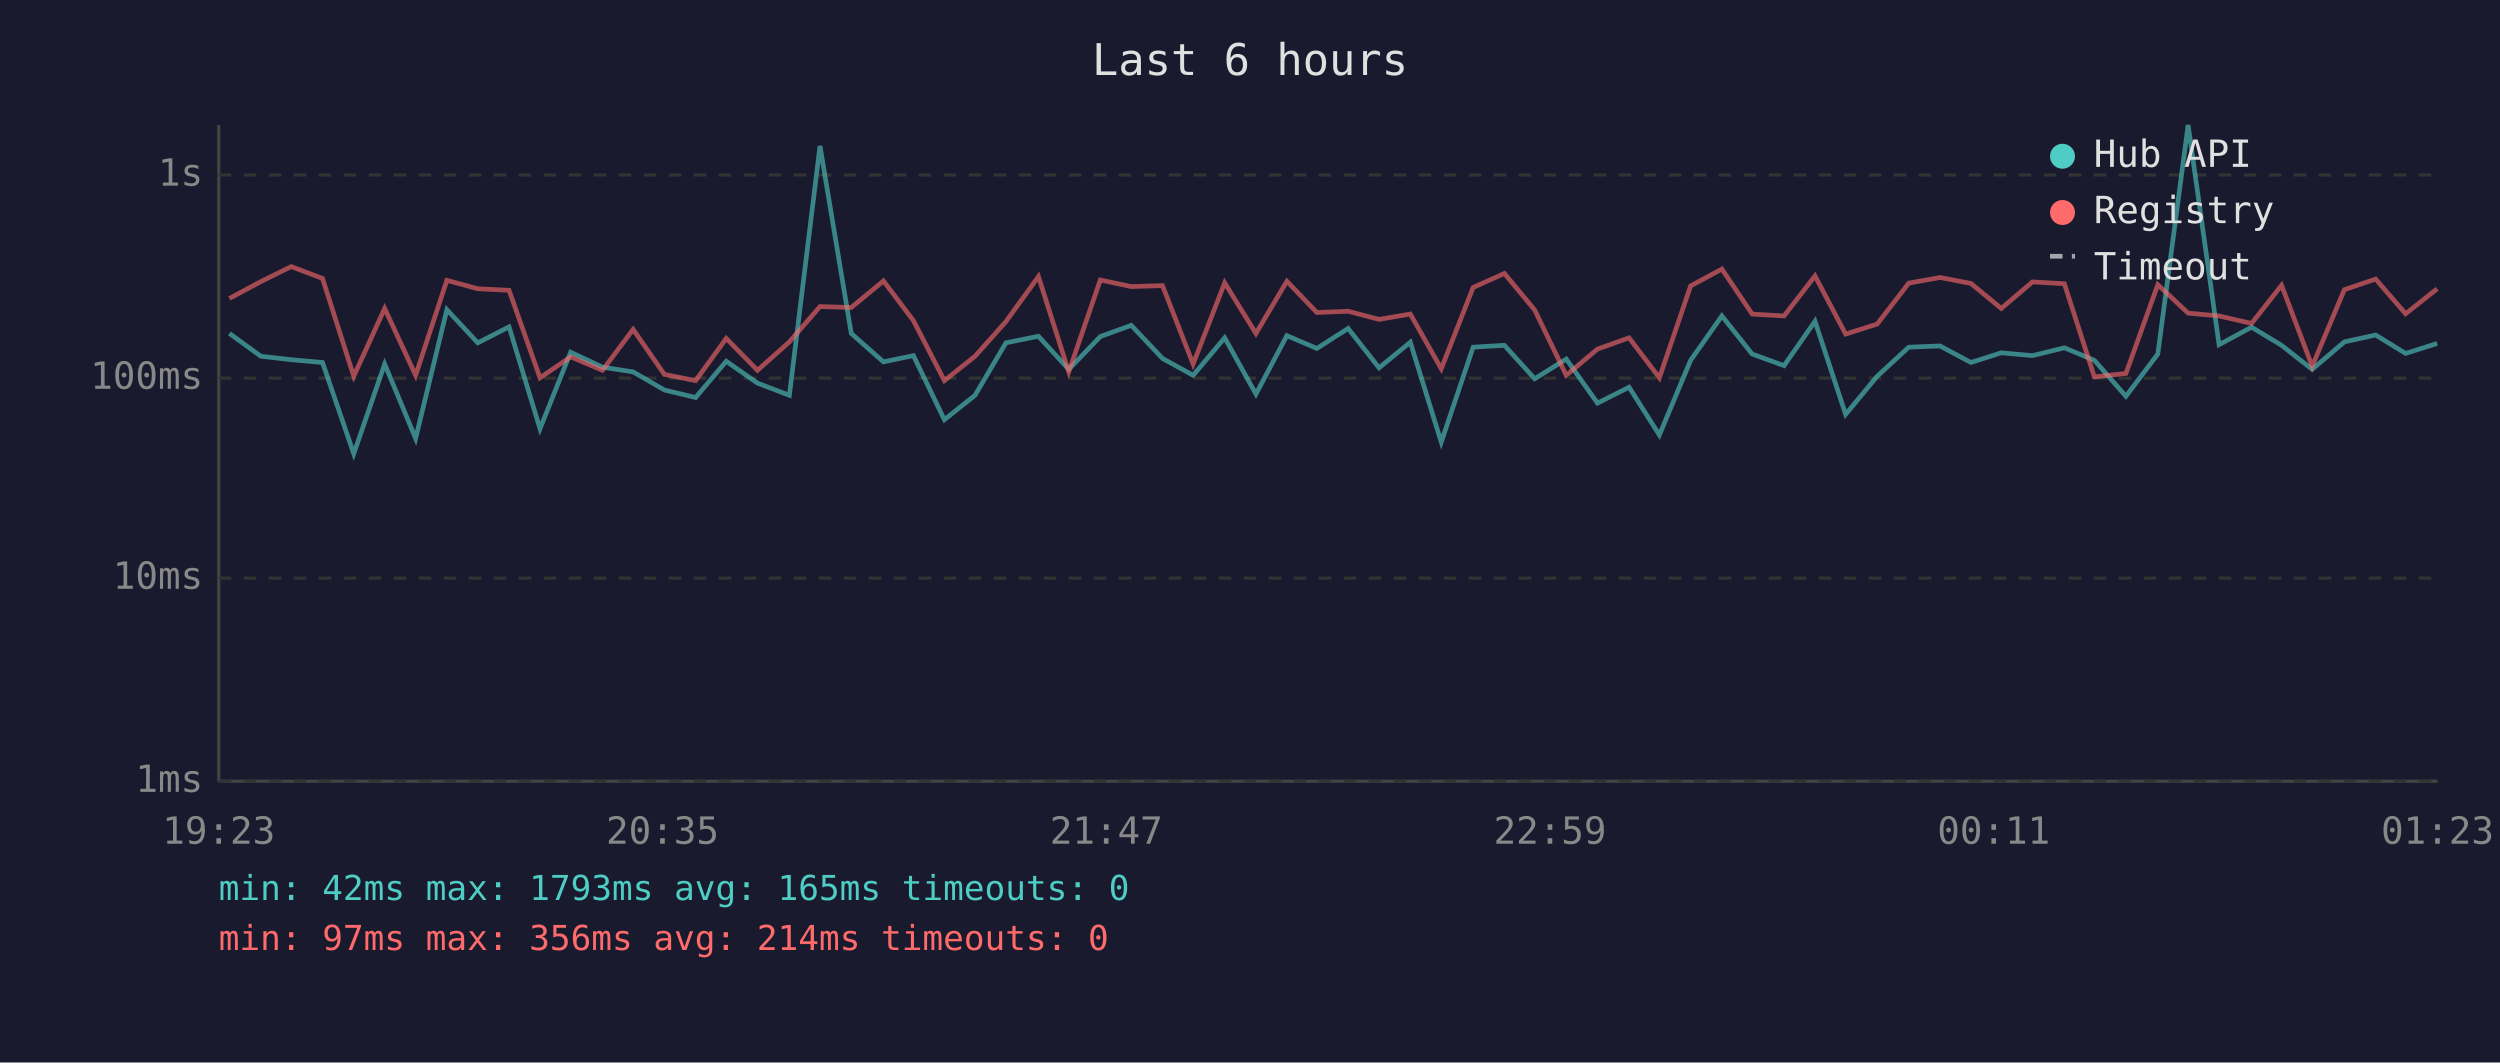
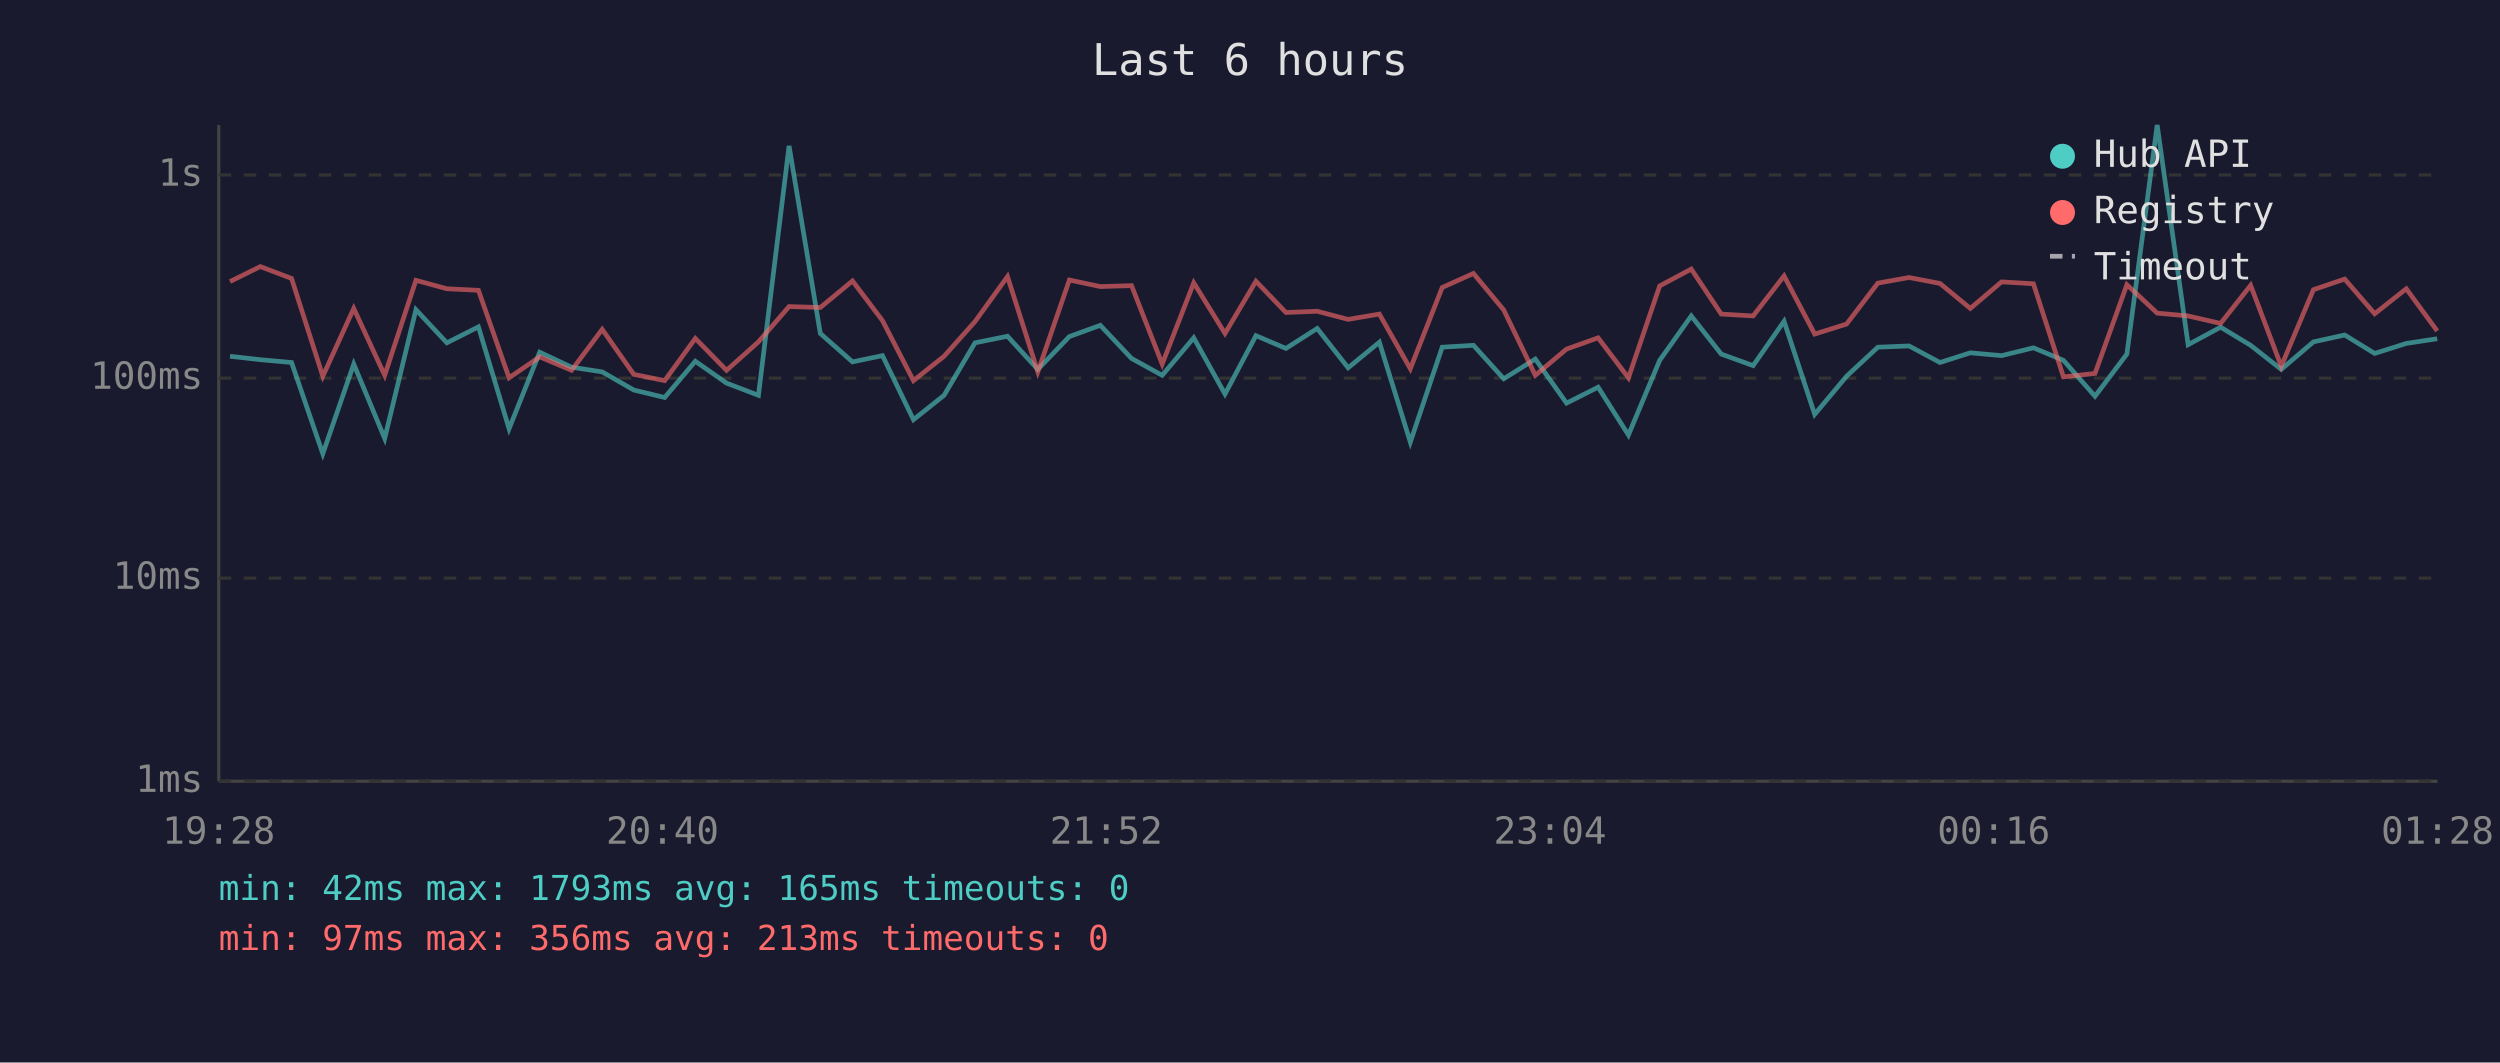
<svg xmlns="http://www.w3.org/2000/svg" viewBox="0 0 800 340" font-family="monospace" font-size="12">
  <rect width="800" height="340" fill="#1a1a2e" />
  <text x="400" y="24" fill="#e0e0e0" font-size="14" text-anchor="middle">Last 6 hours</text>
  <line x1="70" y1="40" x2="70" y2="250" stroke="#444" stroke-width="1" />
  <line x1="70" y1="250" x2="780" y2="250" stroke="#444" stroke-width="1" />
  <line x1="70" y1="250" x2="780" y2="250" stroke="#333" stroke-width="1" stroke-dasharray="4" />
  <text x="65" y="250" fill="#888" text-anchor="end" dominant-baseline="middle">1ms</text>
  <line x1="70" y1="185" x2="780" y2="185" stroke="#333" stroke-width="1" stroke-dasharray="4" />
  <text x="65" y="185" fill="#888" text-anchor="end" dominant-baseline="middle">10ms</text>
  <line x1="70" y1="121" x2="780" y2="121" stroke="#333" stroke-width="1" stroke-dasharray="4" />
  <text x="65" y="121" fill="#888" text-anchor="end" dominant-baseline="middle">100ms</text>
  <line x1="70" y1="56" x2="780" y2="56" stroke="#333" stroke-width="1" stroke-dasharray="4" />
  <text x="65" y="56" fill="#888" text-anchor="end" dominant-baseline="middle">1s</text>
-   <text x="70" y="270" fill="#888" text-anchor="middle">19:23</text>
-   <text x="212" y="270" fill="#888" text-anchor="middle">20:35</text>
-   <text x="354" y="270" fill="#888" text-anchor="middle">21:47</text>
-   <text x="496" y="270" fill="#888" text-anchor="middle">22:59</text>
-   <text x="638" y="270" fill="#888" text-anchor="middle">00:11</text>
-   <text x="780" y="270" fill="#888" text-anchor="middle">01:23</text>
-   <polyline points="73.4,106.7 83.5,114.0 93.2,115.1 103.2,116.0 113.2,145.2 123.1,116.5 133.0,140.3 143.0,99.1 152.9,109.7 162.9,104.6 172.8,137.2 182.6,112.7 192.8,117.5 202.6,119.0 212.6,124.8 222.6,127.2 232.4,115.6 242.4,122.6 252.6,126.5 262.4,46.7 272.4,106.7 282.7,115.8 292.3,113.8 302.2,134.3 312.0,126.5 321.9,109.7 332.3,107.6 342.0,118.2 352.1,107.7 362.0,104.1 372.0,114.7 381.8,120.1 391.9,108.1 401.9,126.1 411.8,107.4 421.4,111.5 431.4,105.1 441.3,117.7 451.3,109.5 461.2,141.5 471.4,111.1 481.4,110.5 491.1,121.2 501.2,114.9 511.2,129.0 521.3,123.9 531.0,139.2 541.0,115.3 551.0,101.1 560.7,113.3 570.9,117.0 580.8,102.8 590.6,132.6 600.7,120.4 610.8,111.1 620.8,110.7 630.7,116.0 640.4,112.9 650.4,113.8 660.6,111.3 670.2,115.3 680.3,126.8 690.5,113.3 700.2,40.0 710.1,110.3 720.5,104.7 730.1,110.5 739.9,118.2 750.2,109.4 760.2,107.2 769.8,113.1 779.9,109.9" fill="none" stroke="#4ecdc4" stroke-width="1.5" opacity="0.6" />
-   <polyline points="73.4,95.5 83.5,90.1 93.2,85.3 103.2,89.1 113.2,120.4 123.1,98.7 133.0,120.1 143.0,89.7 152.9,92.4 162.9,92.9 172.8,120.9 182.6,114.2 192.8,118.5 202.6,105.4 212.6,119.8 222.6,121.8 232.4,108.3 242.4,118.5 252.6,109.4 262.4,98.1 272.4,98.4 282.7,89.9 292.3,102.6 302.2,121.8 312.0,114.0 321.9,102.9 332.3,88.5 342.0,119.0 352.1,89.6 362.0,91.7 372.0,91.4 381.8,116.5 391.9,90.5 401.9,106.7 411.8,90.0 421.4,100.0 431.4,99.6 441.3,102.2 451.3,100.5 461.2,118.0 471.4,92.0 481.4,87.5 491.1,99.2 501.2,120.1 511.2,111.7 521.3,108.1 531.0,120.9 541.0,91.5 551.0,86.1 560.7,100.5 570.9,101.1 580.8,88.3 590.6,106.9 600.7,103.7 610.8,90.6 620.8,88.8 630.7,90.7 640.4,98.7 650.4,90.2 660.6,90.8 670.2,120.6 680.3,119.5 690.5,91.1 700.2,100.2 710.1,101.1 720.5,103.5 730.1,91.3 739.9,117.2 750.2,92.7 760.2,89.3 769.8,100.4 779.9,92.4" fill="none" stroke="#ff6b6b" stroke-width="1.5" opacity="0.6" />
+   <text x="70" y="270" fill="#888" text-anchor="middle">19:28</text>
+   <text x="212" y="270" fill="#888" text-anchor="middle">20:40</text>
+   <text x="354" y="270" fill="#888" text-anchor="middle">21:52</text>
+   <text x="496" y="270" fill="#888" text-anchor="middle">23:04</text>
+   <text x="638" y="270" fill="#888" text-anchor="middle">00:16</text>
+   <text x="780" y="270" fill="#888" text-anchor="middle">01:28</text>
+   <polyline points="73.6,114.0 83.3,115.1 93.3,116.0 103.3,145.2 113.2,116.5 123.1,140.3 133.1,99.1 143.0,109.7 153.1,104.6 162.9,137.2 172.7,112.7 182.9,117.5 192.7,119.0 202.8,124.8 212.7,127.2 222.5,115.6 232.5,122.6 242.7,126.5 252.5,46.7 262.5,106.7 272.8,115.8 282.4,113.8 292.3,134.3 302.1,126.5 312.0,109.7 322.4,107.6 332.1,118.2 342.2,107.7 352.1,104.1 362.1,114.7 371.9,120.1 382.0,108.1 392.0,126.1 401.9,107.4 411.5,111.5 421.5,105.1 431.4,117.7 441.4,109.5 451.3,141.5 461.5,111.1 471.5,110.5 481.2,121.2 491.3,114.9 501.3,129.0 511.4,123.9 521.1,139.2 531.1,115.3 541.2,101.1 550.8,113.3 561.0,117.0 570.9,102.8 580.7,132.6 590.9,120.4 600.9,111.1 610.9,110.7 620.8,116.0 630.5,112.9 640.5,113.8 650.7,111.3 660.3,115.3 670.4,126.8 680.6,113.3 690.3,40.0 700.2,110.3 710.6,104.7 720.2,110.5 730.0,118.2 740.3,109.4 750.3,107.2 759.9,113.1 770.0,109.9 779.9,108.4" fill="none" stroke="#4ecdc4" stroke-width="1.5" opacity="0.6" />
+   <polyline points="73.6,90.1 83.3,85.3 93.3,89.1 103.3,120.4 113.2,98.7 123.1,120.1 133.1,89.7 143.0,92.4 153.1,92.9 162.9,120.9 172.7,114.2 182.9,118.5 192.7,105.4 202.8,119.8 212.7,121.8 222.5,108.3 232.5,118.5 242.7,109.4 252.5,98.1 262.5,98.4 272.8,89.9 282.4,102.6 292.3,121.8 302.1,114.0 312.0,102.9 322.4,88.5 332.1,119.0 342.2,89.6 352.1,91.7 362.1,91.4 371.9,116.5 382.0,90.5 392.0,106.7 401.9,90.0 411.5,100.0 421.5,99.6 431.4,102.2 441.4,100.5 451.3,118.0 461.5,92.0 471.5,87.5 481.2,99.2 491.3,120.1 501.3,111.7 511.4,108.1 521.1,120.9 531.1,91.5 541.2,86.1 550.8,100.5 561.0,101.1 570.9,88.3 580.7,106.9 590.9,103.7 600.9,90.6 610.9,88.8 620.8,90.7 630.5,98.7 640.5,90.2 650.7,90.8 660.3,120.6 670.4,119.5 680.6,91.1 690.3,100.2 700.2,101.1 710.6,103.5 720.2,91.3 730.0,117.2 740.3,92.7 750.3,89.3 759.9,100.4 770.0,92.4 779.9,105.9" fill="none" stroke="#ff6b6b" stroke-width="1.5" opacity="0.6" />
  <circle cx="660" cy="50" r="4" fill="#4ecdc4" />
  <text x="670" y="50" fill="#e0e0e0" dominant-baseline="middle">Hub API</text>
  <circle cx="660" cy="68" r="4" fill="#ff6b6b" />
  <text x="670" y="68" fill="#e0e0e0" dominant-baseline="middle">Registry</text>
  <line x1="656" y1="82" x2="664" y2="82" stroke="#e0e0e0" stroke-width="1.5" stroke-dasharray="4,3" opacity="0.7" />
  <text x="670" y="86" fill="#e0e0e0" dominant-baseline="middle">Timeout</text>
  <text x="70" y="288" fill="#4ecdc4" font-size="11">min: 42ms  max: 1793ms  avg: 165ms  timeouts: 0</text>
-   <text x="70" y="304" fill="#ff6b6b" font-size="11">min: 97ms  max: 356ms  avg: 214ms  timeouts: 0</text>
+   <text x="70" y="304" fill="#ff6b6b" font-size="11">min: 97ms  max: 356ms  avg: 213ms  timeouts: 0</text>
</svg>
